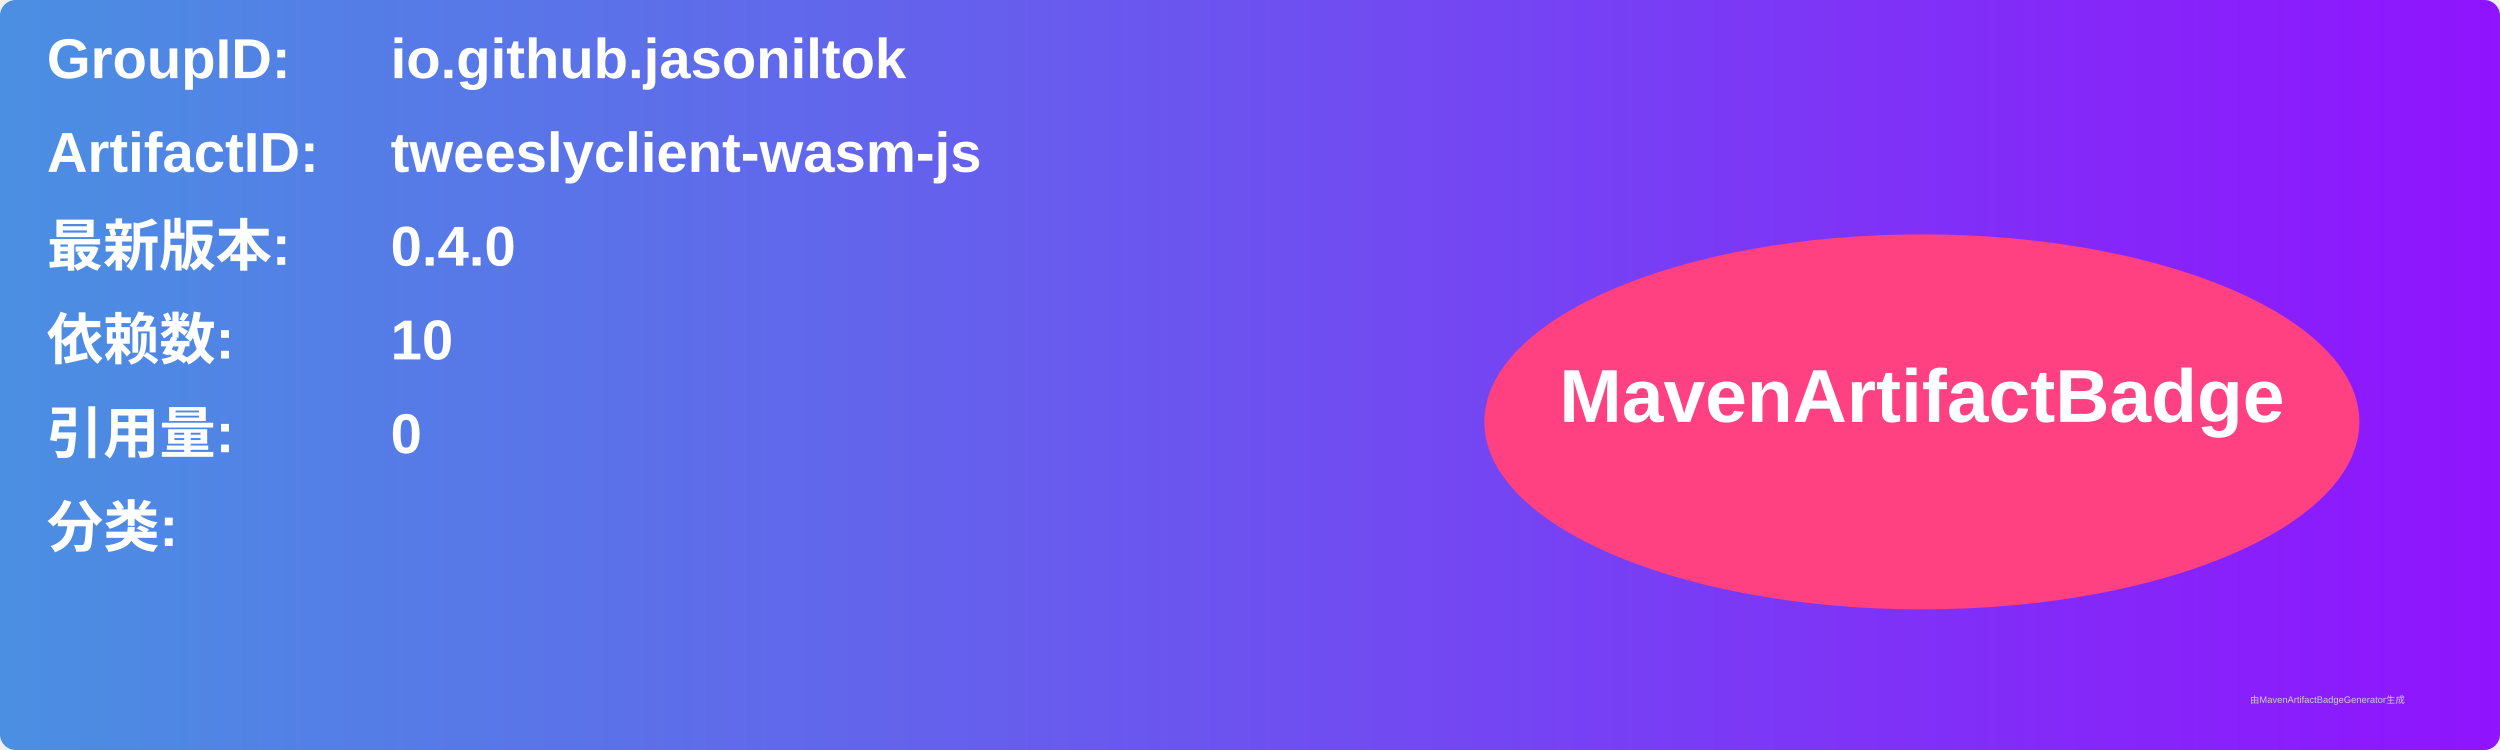
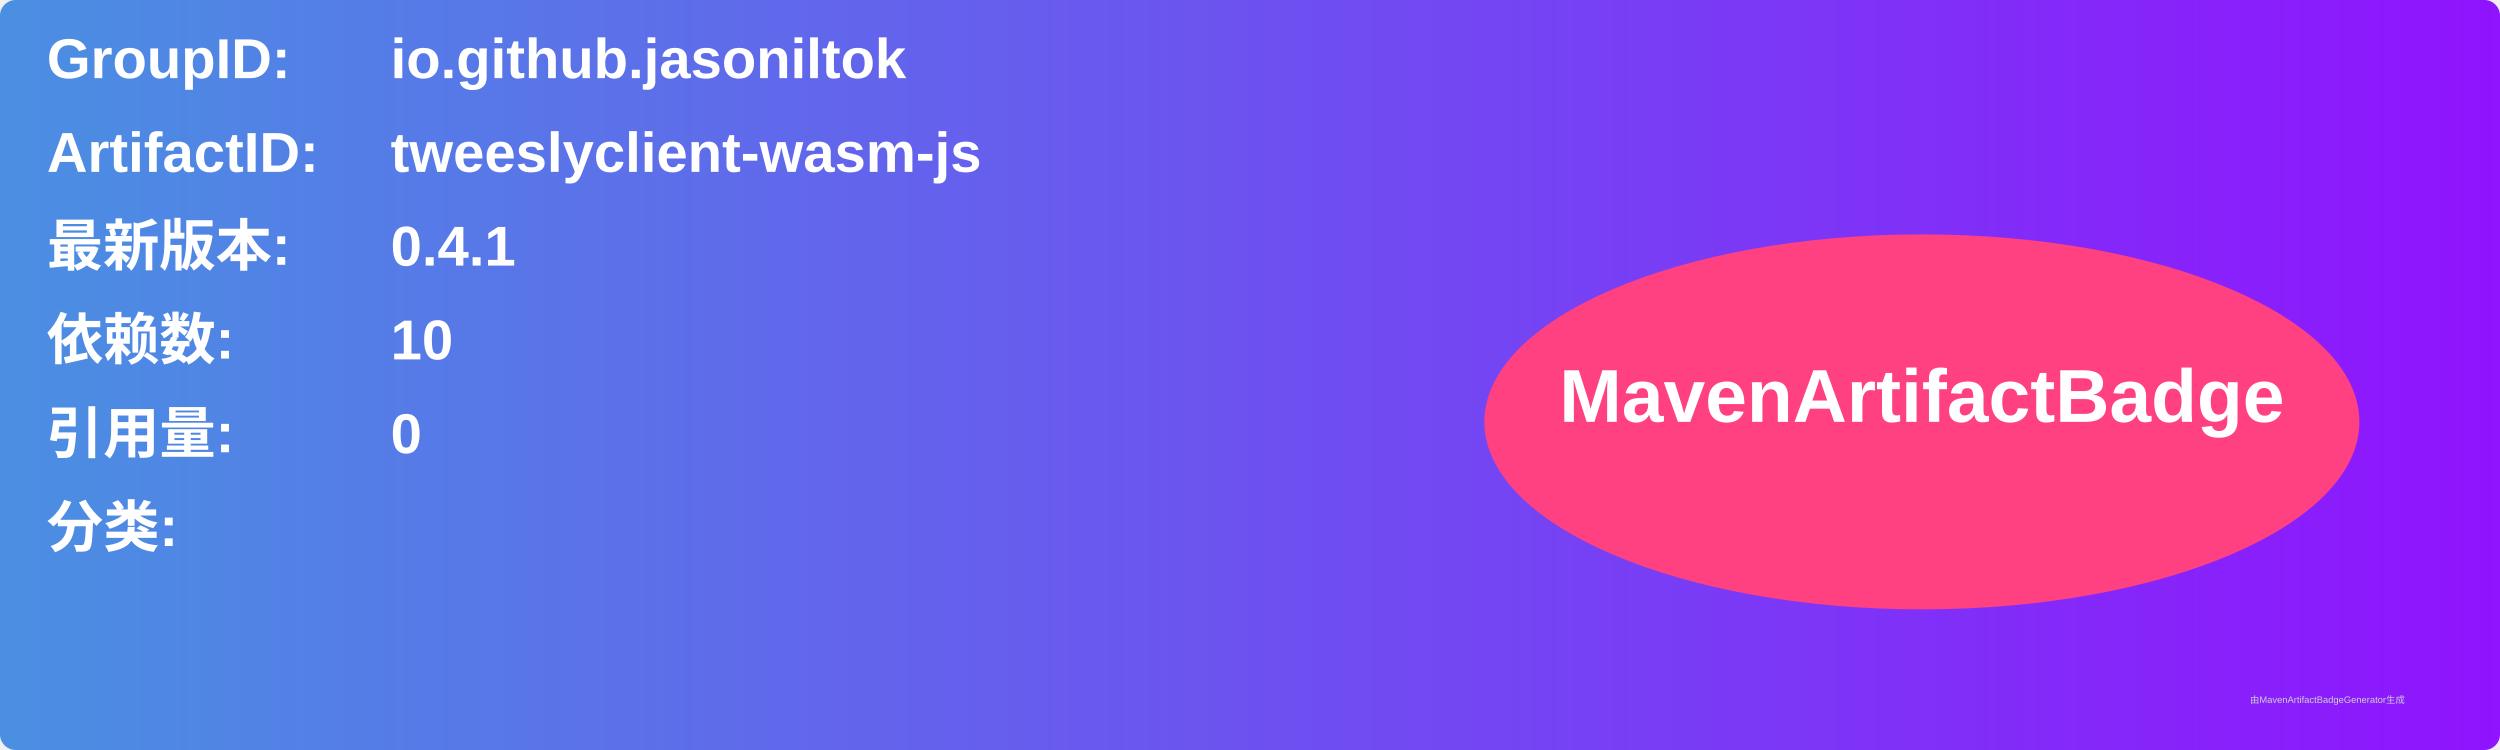
<svg xmlns="http://www.w3.org/2000/svg" width="800" height="240" viewBox="0 0 800 240">
  <linearGradient id="grad" x1="0%" y1="0%" x2="100%" y2="0%">
    <stop offset="0%" stop-color="#4a90e2" />
    <stop offset="100%" stop-color="#9013fe" />
  </linearGradient>
  <rect width="100%" height="100%" rx="5" ry="5" fill="url(#grad)" />
  <g transform="translate(15, 15)">
    <text x="0" y="10" font-family="Arial" font-size="18" fill="white" font-weight="bold" width="260">GroupID:</text>
    <text x="110" y="10" font-family="Arial" font-size="18" fill="white" font-weight="bold" width="460">io.github.jasoniltok</text>
    <text x="0" y="40" font-family="Arial" font-size="18" fill="white" font-weight="bold" width="260">ArtifactID:</text>
    <text x="110" y="40" font-family="Arial" font-size="18" fill="white" font-weight="bold" width="460">tweeslyclient-wasm-js</text>
    <text x="0" y="70" font-family="Arial" font-size="18" fill="white" font-weight="bold">最新版本:</text>
    <text x="110" y="70" font-family="Arial" font-size="18" fill="white" font-weight="bold">
-       <tspan font-weight="bold">0.4.0</tspan>
+       <tspan font-weight="bold">0.4.1</tspan>
    </text>
    <text x="0" y="100" font-family="Arial" font-size="18" fill="white" font-weight="bold">依赖数: </text>
    <text x="110" y="100" font-family="Arial" font-size="18" fill="white">
      <tspan font-weight="bold">10</tspan>
    </text>
    <text x="0" y="130" font-family="Arial" font-size="18" fill="white" font-weight="bold">引用量: </text>
    <text x="110" y="130" font-family="Arial" font-size="18" fill="white">
      <tspan font-weight="bold">0</tspan>
    </text>
    <text x="0" y="160" font-family="Arial" font-size="18" fill="white" font-weight="bold">分类:</text>
    <text x="10" y="190" font-family="Arial" font-size="10" fill="white">
      <tspan font-weight="bold" />
    </text>
    <ellipse cx="600" cy="120" rx="140" ry="60" fill="#ff4081" />
    <text x="600" y="120" text-anchor="middle" font-family="Arial" font-size="24" fill="white" font-weight="bold">MavenArtifactBadge</text>
  </g>
  <text x="720" y="225" font-family="Arial" font-size="3" fill="#d0d0d0">由MavenArtifactBadgeGenerator生成</text>
</svg>
